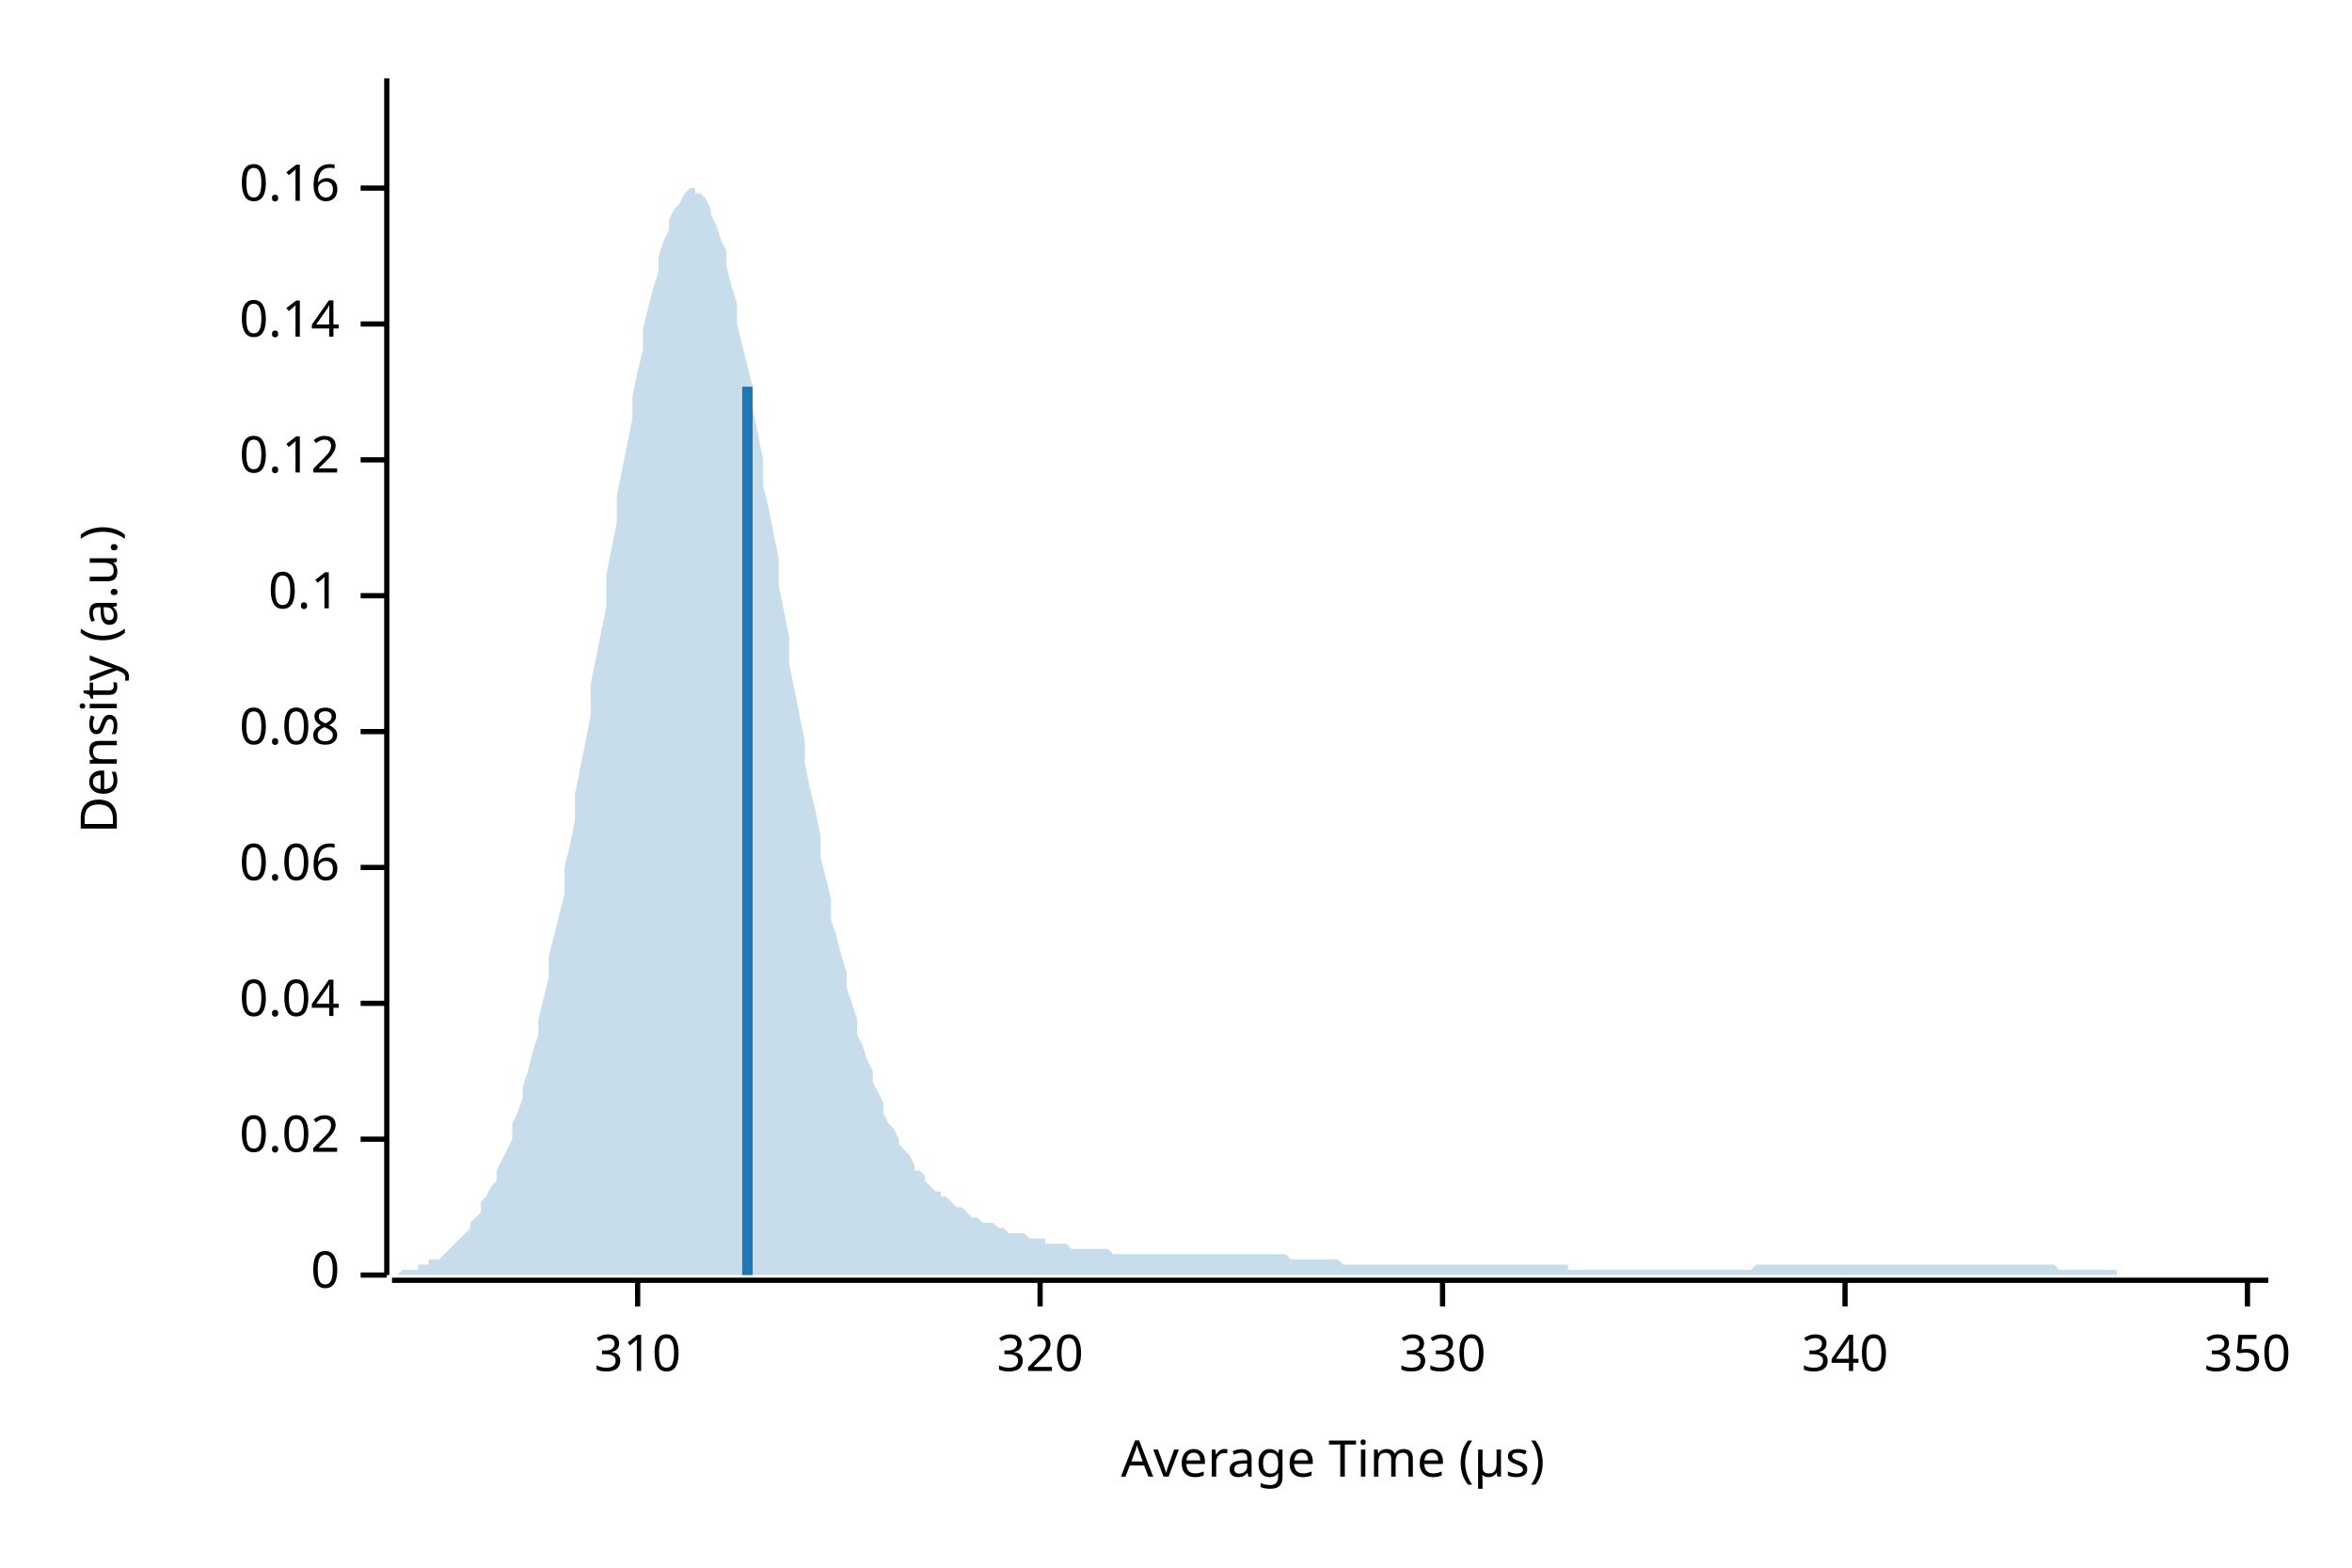
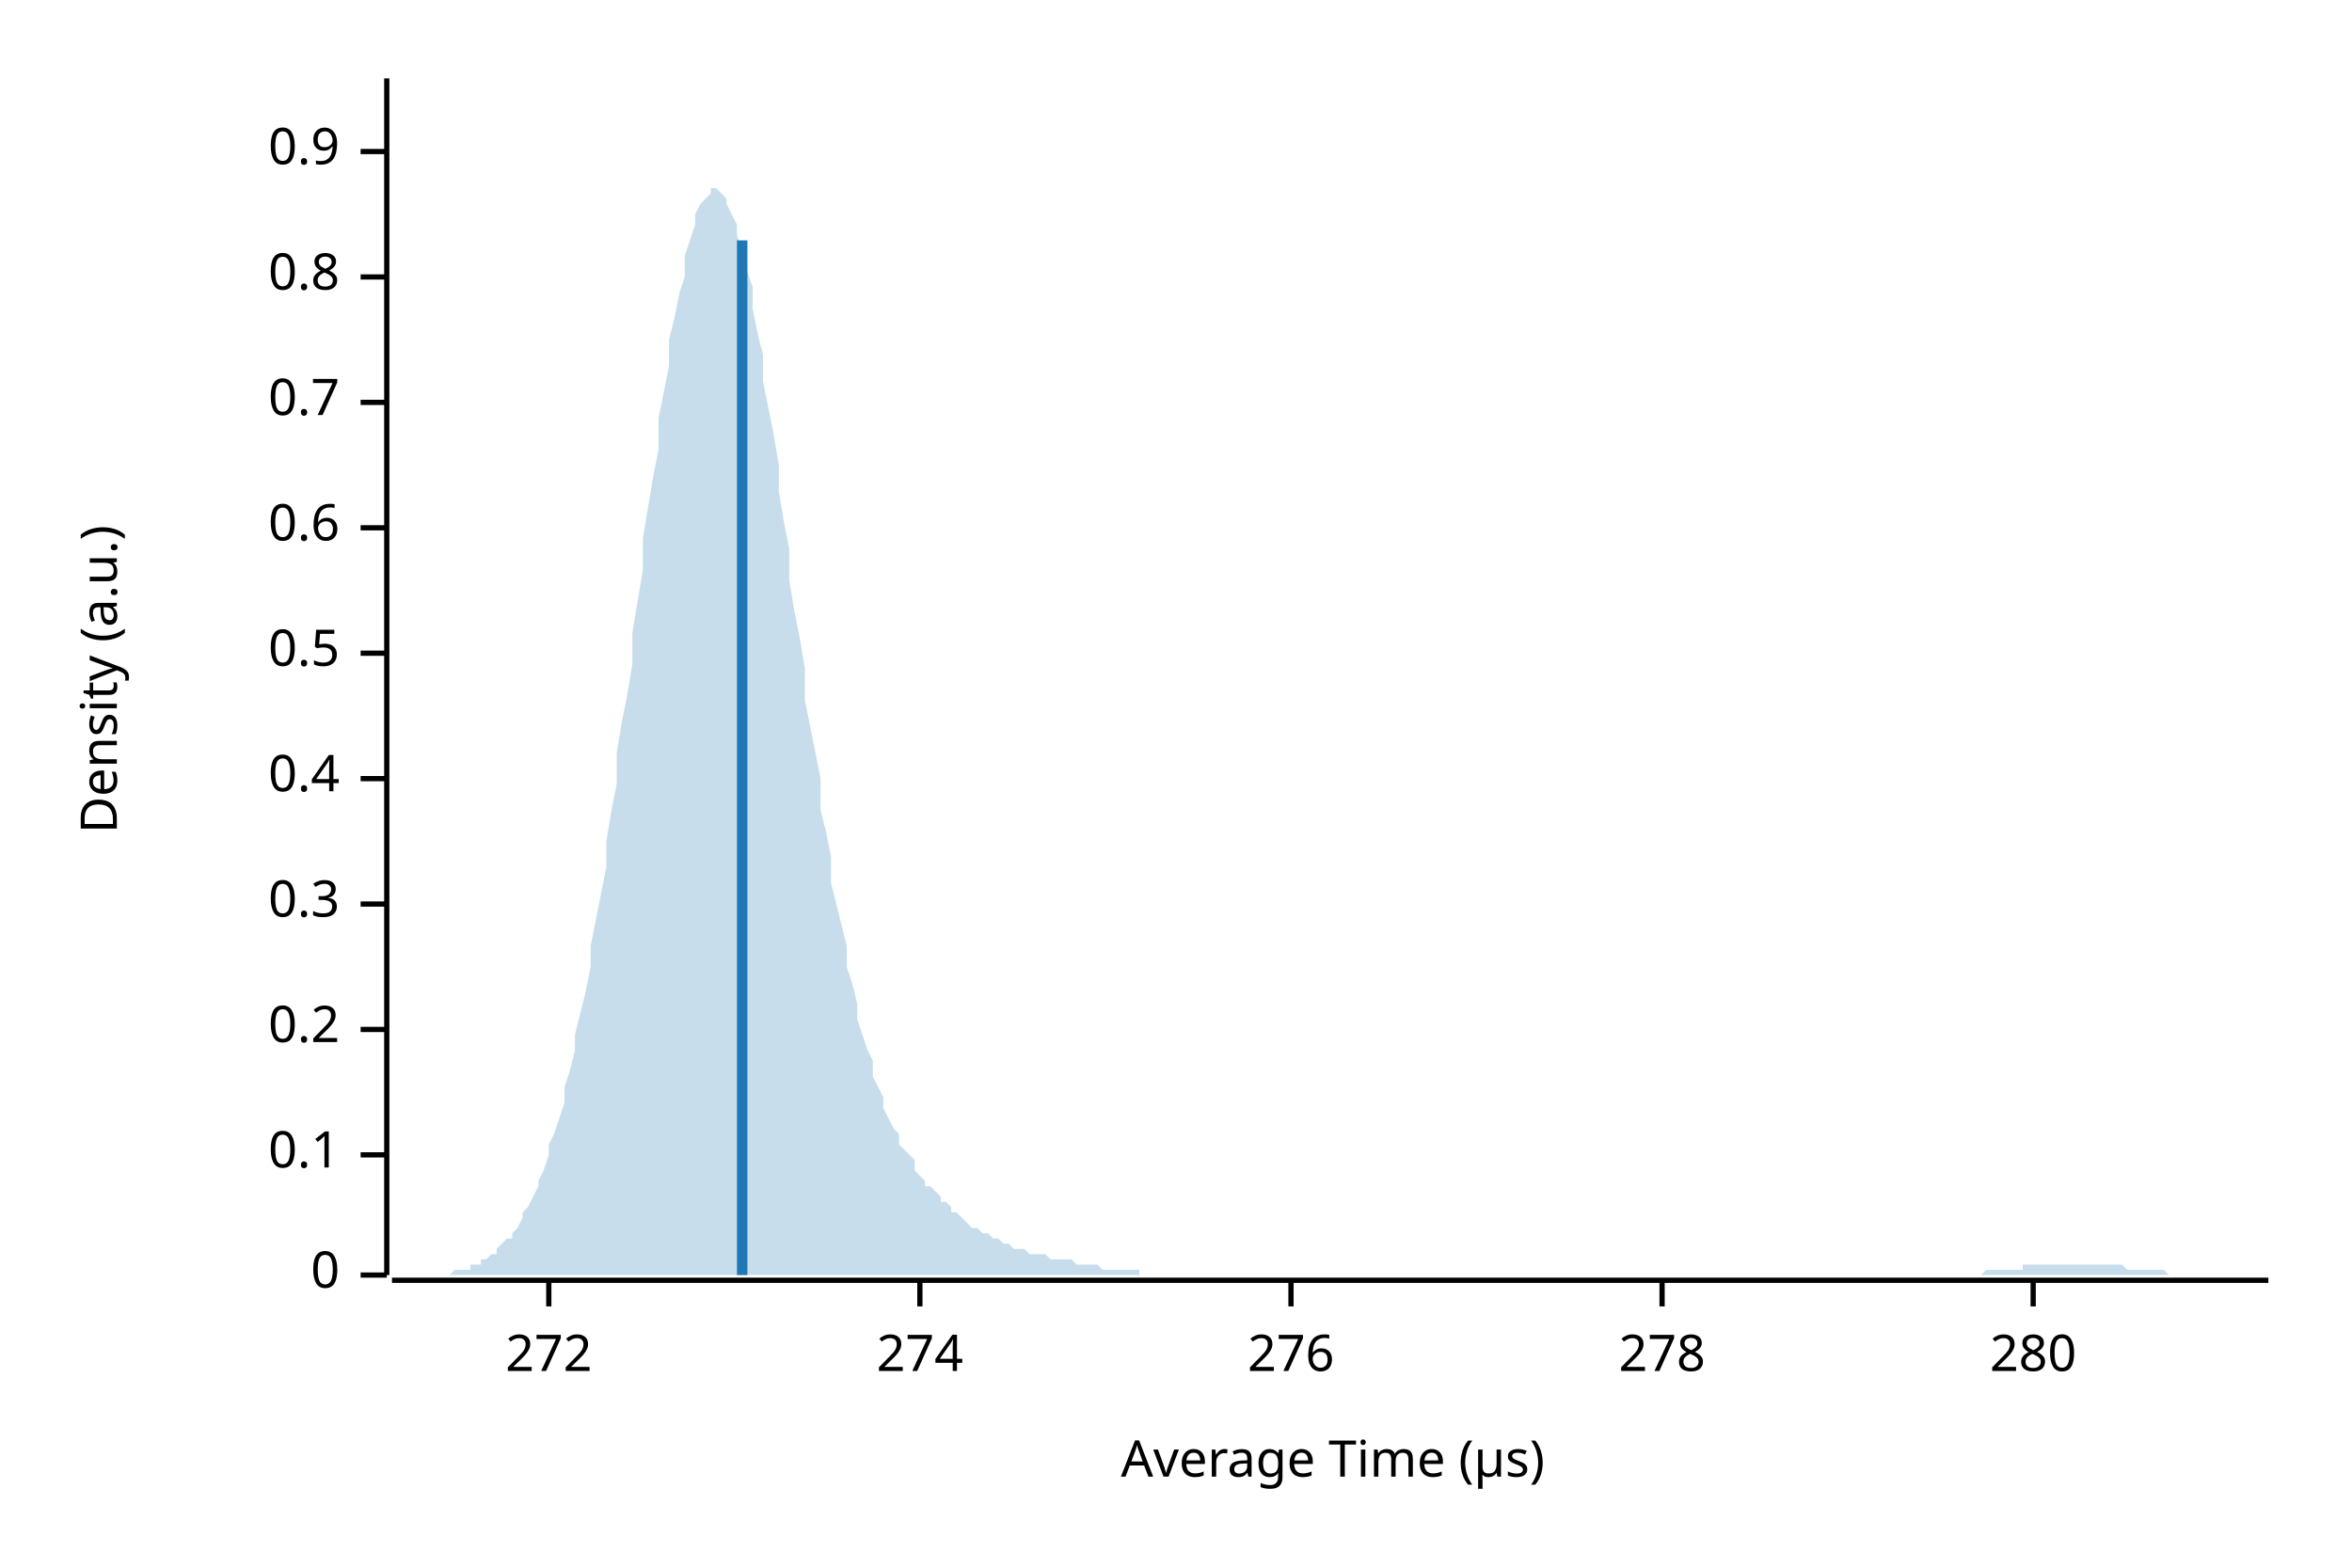
<svg xmlns="http://www.w3.org/2000/svg" width="450" height="300" viewBox="0 0 450 300">
  <text x="15" y="130" dy="0.76em" text-anchor="middle" font-family="sans-serif" font-size="9.677" opacity="1" fill="#000000" transform="rotate(270, 15, 130)">
Density (a.u.)
</text>
  <text x="255" y="285" dy="-0.5ex" text-anchor="middle" font-family="sans-serif" font-size="9.677" opacity="1" fill="#000000">
Average Time (µs)
</text>
  <polyline fill="none" opacity="1" stroke="#000000" stroke-width="1" points="74,15 74,244 " />
  <text x="65" y="244" dy="0.5ex" text-anchor="end" font-family="sans-serif" font-size="9.677" opacity="1" fill="#000000">
0
</text>
  <polyline fill="none" opacity="1" stroke="#000000" stroke-width="1" points="69,244 74,244 " />
-   <text x="65" y="218" dy="0.5ex" text-anchor="end" font-family="sans-serif" font-size="9.677" opacity="1" fill="#000000">
- 0.02
- </text>
-   <polyline fill="none" opacity="1" stroke="#000000" stroke-width="1" points="69,218 74,218 " />
-   <text x="65" y="192" dy="0.5ex" text-anchor="end" font-family="sans-serif" font-size="9.677" opacity="1" fill="#000000">
- 0.04
- </text>
-   <polyline fill="none" opacity="1" stroke="#000000" stroke-width="1" points="69,192 74,192 " />
-   <text x="65" y="166" dy="0.5ex" text-anchor="end" font-family="sans-serif" font-size="9.677" opacity="1" fill="#000000">
- 0.06
- </text>
-   <polyline fill="none" opacity="1" stroke="#000000" stroke-width="1" points="69,166 74,166 " />
-   <text x="65" y="140" dy="0.5ex" text-anchor="end" font-family="sans-serif" font-size="9.677" opacity="1" fill="#000000">
- 0.08
- </text>
-   <polyline fill="none" opacity="1" stroke="#000000" stroke-width="1" points="69,140 74,140 " />
-   <text x="65" y="114" dy="0.5ex" text-anchor="end" font-family="sans-serif" font-size="9.677" opacity="1" fill="#000000">
+   <text x="65" y="221" dy="0.5ex" text-anchor="end" font-family="sans-serif" font-size="9.677" opacity="1" fill="#000000">
0.1
</text>
-   <polyline fill="none" opacity="1" stroke="#000000" stroke-width="1" points="69,114 74,114 " />
-   <text x="65" y="88" dy="0.5ex" text-anchor="end" font-family="sans-serif" font-size="9.677" opacity="1" fill="#000000">
- 0.12
+   <polyline fill="none" opacity="1" stroke="#000000" stroke-width="1" points="69,221 74,221 " />
+   <text x="65" y="197" dy="0.5ex" text-anchor="end" font-family="sans-serif" font-size="9.677" opacity="1" fill="#000000">
+ 0.2
</text>
-   <polyline fill="none" opacity="1" stroke="#000000" stroke-width="1" points="69,88 74,88 " />
-   <text x="65" y="62" dy="0.5ex" text-anchor="end" font-family="sans-serif" font-size="9.677" opacity="1" fill="#000000">
- 0.14
+   <polyline fill="none" opacity="1" stroke="#000000" stroke-width="1" points="69,197 74,197 " />
+   <text x="65" y="173" dy="0.5ex" text-anchor="end" font-family="sans-serif" font-size="9.677" opacity="1" fill="#000000">
+ 0.3
</text>
-   <polyline fill="none" opacity="1" stroke="#000000" stroke-width="1" points="69,62 74,62 " />
-   <text x="65" y="36" dy="0.5ex" text-anchor="end" font-family="sans-serif" font-size="9.677" opacity="1" fill="#000000">
- 0.16
+   <polyline fill="none" opacity="1" stroke="#000000" stroke-width="1" points="69,173 74,173 " />
+   <text x="65" y="149" dy="0.5ex" text-anchor="end" font-family="sans-serif" font-size="9.677" opacity="1" fill="#000000">
+ 0.4
</text>
-   <polyline fill="none" opacity="1" stroke="#000000" stroke-width="1" points="69,36 74,36 " />
+   <polyline fill="none" opacity="1" stroke="#000000" stroke-width="1" points="69,149 74,149 " />
+   <text x="65" y="125" dy="0.5ex" text-anchor="end" font-family="sans-serif" font-size="9.677" opacity="1" fill="#000000">
+ 0.5
+ </text>
+   <polyline fill="none" opacity="1" stroke="#000000" stroke-width="1" points="69,125 74,125 " />
+   <text x="65" y="101" dy="0.5ex" text-anchor="end" font-family="sans-serif" font-size="9.677" opacity="1" fill="#000000">
+ 0.6
+ </text>
+   <polyline fill="none" opacity="1" stroke="#000000" stroke-width="1" points="69,101 74,101 " />
+   <text x="65" y="77" dy="0.5ex" text-anchor="end" font-family="sans-serif" font-size="9.677" opacity="1" fill="#000000">
+ 0.7
+ </text>
+   <polyline fill="none" opacity="1" stroke="#000000" stroke-width="1" points="69,77 74,77 " />
+   <text x="65" y="53" dy="0.5ex" text-anchor="end" font-family="sans-serif" font-size="9.677" opacity="1" fill="#000000">
+ 0.8
+ </text>
+   <polyline fill="none" opacity="1" stroke="#000000" stroke-width="1" points="69,53 74,53 " />
+   <text x="65" y="29" dy="0.5ex" text-anchor="end" font-family="sans-serif" font-size="9.677" opacity="1" fill="#000000">
+ 0.9
+ </text>
+   <polyline fill="none" opacity="1" stroke="#000000" stroke-width="1" points="69,29 74,29 " />
  <polyline fill="none" opacity="1" stroke="#000000" stroke-width="1" points="75,245 434,245 " />
-   <text x="122" y="255" dy="0.76em" text-anchor="middle" font-family="sans-serif" font-size="9.677" opacity="1" fill="#000000">
- 310
+   <text x="105" y="255" dy="0.76em" text-anchor="middle" font-family="sans-serif" font-size="9.677" opacity="1" fill="#000000">
+ 272
</text>
-   <polyline fill="none" opacity="1" stroke="#000000" stroke-width="1" points="122,245 122,250 " />
-   <text x="199" y="255" dy="0.76em" text-anchor="middle" font-family="sans-serif" font-size="9.677" opacity="1" fill="#000000">
- 320
+   <polyline fill="none" opacity="1" stroke="#000000" stroke-width="1" points="105,245 105,250 " />
+   <text x="176" y="255" dy="0.76em" text-anchor="middle" font-family="sans-serif" font-size="9.677" opacity="1" fill="#000000">
+ 274
</text>
-   <polyline fill="none" opacity="1" stroke="#000000" stroke-width="1" points="199,245 199,250 " />
-   <text x="276" y="255" dy="0.76em" text-anchor="middle" font-family="sans-serif" font-size="9.677" opacity="1" fill="#000000">
- 330
+   <polyline fill="none" opacity="1" stroke="#000000" stroke-width="1" points="176,245 176,250 " />
+   <text x="247" y="255" dy="0.76em" text-anchor="middle" font-family="sans-serif" font-size="9.677" opacity="1" fill="#000000">
+ 276
</text>
-   <polyline fill="none" opacity="1" stroke="#000000" stroke-width="1" points="276,245 276,250 " />
-   <text x="353" y="255" dy="0.76em" text-anchor="middle" font-family="sans-serif" font-size="9.677" opacity="1" fill="#000000">
- 340
+   <polyline fill="none" opacity="1" stroke="#000000" stroke-width="1" points="247,245 247,250 " />
+   <text x="318" y="255" dy="0.76em" text-anchor="middle" font-family="sans-serif" font-size="9.677" opacity="1" fill="#000000">
+ 278
</text>
-   <polyline fill="none" opacity="1" stroke="#000000" stroke-width="1" points="353,245 353,250 " />
-   <text x="430" y="255" dy="0.76em" text-anchor="middle" font-family="sans-serif" font-size="9.677" opacity="1" fill="#000000">
- 350
+   <polyline fill="none" opacity="1" stroke="#000000" stroke-width="1" points="318,245 318,250 " />
+   <text x="389" y="255" dy="0.76em" text-anchor="middle" font-family="sans-serif" font-size="9.677" opacity="1" fill="#000000">
+ 280
</text>
-   <polyline fill="none" opacity="1" stroke="#000000" stroke-width="1" points="430,245 430,250 " />
-   <polygon opacity="0.25" fill="#1F78B4" points="75,244 75,244 76,244 77,243 77,243 78,243 79,243 80,243 80,242 81,242 82,242 82,241 83,241 84,241 85,240 85,240 86,239 87,238 87,238 88,237 89,236 90,235 90,234 91,233 92,232 92,230 93,229 94,227 95,226 95,224 96,222 97,220 98,218 98,215 99,213 100,210 100,208 101,205 102,201 103,198 103,195 104,191 105,187 105,183 106,179 107,175 108,171 108,166 109,162 110,157 110,152 111,147 112,142 113,137 113,131 114,126 115,121 116,116 116,110 117,105 118,100 118,95 119,90 120,85 121,80 121,76 122,71 123,67 123,63 124,59 125,55 126,52 126,49 127,46 128,44 128,42 129,40 130,39 131,37 131,37 132,36 133,36 133,37 134,37 135,38 136,40 136,41 137,43 138,46 139,48 139,51 140,55 141,58 141,62 142,66 143,70 144,74 144,78 145,83 146,88 146,93 147,97 148,102 149,107 149,112 150,117 151,122 151,127 152,132 153,137 154,142 154,146 155,151 156,155 157,160 157,164 158,168 159,172 159,176 160,179 161,183 162,186 162,189 163,192 164,195 164,198 165,200 166,203 167,205 167,207 168,209 169,211 169,213 170,215 171,216 172,218 172,219 173,220 174,221 175,223 175,224 176,224 177,225 177,226 178,227 179,228 180,228 180,229 181,229 182,230 182,230 183,231 184,231 185,232 185,232 186,233 187,233 187,233 188,234 189,234 190,234 190,234 191,235 192,235 192,235 193,236 194,236 195,236 195,236 196,236 197,237 198,237 198,237 199,237 200,237 200,238 201,238 202,238 203,238 203,238 204,238 205,239 205,239 206,239 207,239 208,239 208,239 209,239 210,239 210,239 211,239 212,239 213,240 213,240 214,240 215,240 216,240 216,240 217,240 218,240 218,240 219,240 220,240 221,240 221,240 222,240 223,240 223,240 224,240 225,240 226,240 226,240 227,240 228,240 228,240 229,240 230,240 231,240 231,240 232,240 233,240 233,240 234,240 235,240 236,240 236,240 237,240 238,240 239,240 239,240 240,240 241,240 241,240 242,240 243,240 244,240 244,240 245,240 246,240 246,240 247,241 248,241 249,241 249,241 250,241 251,241 251,241 252,241 253,241 254,241 254,241 255,241 256,241 257,242 257,242 258,242 259,242 259,242 260,242 261,242 262,242 262,242 263,242 264,242 264,242 265,242 266,242 267,242 267,242 268,242 269,242 269,242 270,242 271,242 272,242 272,242 273,242 274,242 275,242 275,242 276,242 277,242 277,242 278,242 279,242 280,242 280,242 281,242 282,242 282,242 283,242 284,242 285,242 285,242 286,242 287,242 287,242 288,242 289,242 290,242 290,242 291,242 292,242 292,242 293,242 294,242 295,242 295,242 296,242 297,242 298,242 298,242 299,242 300,242 300,243 301,243 302,243 303,243 303,243 304,243 305,243 305,243 306,243 307,243 308,243 308,243 309,243 310,243 310,243 311,243 312,243 313,243 313,243 314,243 315,243 316,243 316,243 317,243 318,243 318,243 319,243 320,243 321,243 321,243 322,243 323,243 323,243 324,243 325,243 326,243 326,243 327,243 328,243 328,243 329,243 330,243 331,243 331,243 332,243 333,243 333,243 334,243 335,243 336,242 336,242 337,242 338,242 339,242 339,242 340,242 341,242 341,242 342,242 343,242 344,242 344,242 345,242 346,242 346,242 347,242 348,242 349,242 349,242 350,242 351,242 351,242 352,242 353,242 354,242 354,242 355,242 356,242 357,242 357,242 358,242 359,242 359,242 360,242 361,242 362,242 362,242 363,242 364,242 364,242 365,242 366,242 367,242 367,242 368,242 369,242 369,242 370,242 371,242 372,242 372,242 373,242 374,242 375,242 375,242 376,242 377,242 377,242 378,242 379,242 380,242 380,242 381,242 382,242 382,242 383,242 384,242 385,242 385,242 386,242 387,242 387,242 388,242 389,242 390,242 390,242 391,242 392,242 392,242 393,242 394,243 395,243 395,243 396,243 397,243 398,243 398,243 399,243 400,243 400,243 401,243 402,243 403,243 403,243 404,243 405,243 405,244 406,244 407,244 408,244 408,244 409,244 410,244 410,244 411,244 412,244 413,244 413,244 414,244 415,244 416,244 416,244 417,244 418,244 418,244 419,244 420,244 421,244 421,244 422,244 423,244 423,244 424,244 425,244 426,244 426,244 427,244 428,244 428,244 429,244 430,244 431,244 431,244 432,244 433,244 434,244 434,244 75,244 " />
-   <polyline fill="none" opacity="1" stroke="#1F78B4" stroke-width="2" points="143,244 143,74 " />
+   <polyline fill="none" opacity="1" stroke="#000000" stroke-width="1" points="389,245 389,250 " />
+   <polygon opacity="0.25" fill="#1F78B4" points="75,244 75,244 76,244 77,244 77,244 78,244 79,244 80,244 80,244 81,244 82,244 82,244 83,244 84,244 85,244 85,244 86,244 87,243 87,243 88,243 89,243 90,243 90,242 91,242 92,242 92,241 93,241 94,240 95,240 95,239 96,238 97,237 98,237 98,236 99,235 100,233 100,232 101,231 102,229 103,227 103,226 104,224 105,221 105,219 106,217 107,214 108,211 108,208 109,205 110,201 110,198 111,194 112,190 113,185 113,181 114,176 115,171 116,166 116,161 117,155 118,150 118,144 119,138 120,133 121,127 121,121 122,115 123,109 123,103 124,97 125,91 126,86 126,80 127,75 128,70 128,65 129,61 130,56 131,53 131,49 132,46 133,43 133,41 134,39 135,38 136,37 136,36 137,36 138,37 139,38 139,39 140,41 141,43 141,45 142,48 143,52 144,55 144,59 145,64 146,68 146,73 147,78 148,83 149,89 149,94 150,100 151,105 151,111 152,117 153,122 154,128 154,134 155,139 156,144 157,149 157,155 158,159 159,164 159,169 160,173 161,177 162,181 162,185 163,188 164,192 164,195 165,198 166,201 167,203 167,206 168,208 169,210 169,212 170,214 171,216 172,217 172,219 173,220 174,221 175,222 175,224 176,225 177,226 177,227 178,227 179,228 180,229 180,230 181,230 182,231 182,232 183,232 184,233 185,234 185,234 186,235 187,235 187,235 188,236 189,236 190,237 190,237 191,237 192,238 192,238 193,238 194,239 195,239 195,239 196,239 197,240 198,240 198,240 199,240 200,240 200,240 201,241 202,241 203,241 203,241 204,241 205,241 205,241 206,242 207,242 208,242 208,242 209,242 210,242 210,242 211,243 212,243 213,243 213,243 214,243 215,243 216,243 216,243 217,243 218,243 218,244 219,244 220,244 221,244 221,244 222,244 223,244 223,244 224,244 225,244 226,244 226,244 227,244 228,244 228,244 229,244 230,244 231,244 231,244 232,244 233,244 233,244 234,244 235,244 236,244 236,244 237,244 238,244 239,244 239,244 240,244 241,244 241,244 242,244 243,244 244,244 244,244 245,244 246,244 246,244 247,244 248,244 249,244 249,244 250,244 251,244 251,244 252,244 253,244 254,244 254,244 255,244 256,244 257,244 257,244 258,244 259,244 259,244 260,244 261,244 262,244 262,244 263,244 264,244 264,244 265,244 266,244 267,244 267,244 268,244 269,244 269,244 270,244 271,244 272,244 272,244 273,244 274,244 275,244 275,244 276,244 277,244 277,244 278,244 279,244 280,244 280,244 281,244 282,244 282,244 283,244 284,244 285,244 285,244 286,244 287,244 287,244 288,244 289,244 290,244 290,244 291,244 292,244 292,244 293,244 294,244 295,244 295,244 296,244 297,244 298,244 298,244 299,244 300,244 300,244 301,244 302,244 303,244 303,244 304,244 305,244 305,244 306,244 307,244 308,244 308,244 309,244 310,244 310,244 311,244 312,244 313,244 313,244 314,244 315,244 316,244 316,244 317,244 318,244 318,244 319,244 320,244 321,244 321,244 322,244 323,244 323,244 324,244 325,244 326,244 326,244 327,244 328,244 328,244 329,244 330,244 331,244 331,244 332,244 333,244 333,244 334,244 335,244 336,244 336,244 337,244 338,244 339,244 339,244 340,244 341,244 341,244 342,244 343,244 344,244 344,244 345,244 346,244 346,244 347,244 348,244 349,244 349,244 350,244 351,244 351,244 352,244 353,244 354,244 354,244 355,244 356,244 357,244 357,244 358,244 359,244 359,244 360,244 361,244 362,244 362,244 363,244 364,244 364,244 365,244 366,244 367,244 367,244 368,244 369,244 369,244 370,244 371,244 372,244 372,244 373,244 374,244 375,244 375,244 376,244 377,244 377,244 378,244 379,244 380,243 380,243 381,243 382,243 382,243 383,243 384,243 385,243 385,243 386,243 387,243 387,242 388,242 389,242 390,242 390,242 391,242 392,242 392,242 393,242 394,242 395,242 395,242 396,242 397,242 398,242 398,242 399,242 400,242 400,242 401,242 402,242 403,242 403,242 404,242 405,242 405,242 406,242 407,243 408,243 408,243 409,243 410,243 410,243 411,243 412,243 413,243 413,243 414,243 415,244 416,244 416,244 417,244 418,244 418,244 419,244 420,244 421,244 421,244 422,244 423,244 423,244 424,244 425,244 426,244 426,244 427,244 428,244 428,244 429,244 430,244 431,244 431,244 432,244 433,244 434,244 434,244 75,244 " />
+   <polyline fill="none" opacity="1" stroke="#1F78B4" stroke-width="2" points="142,244 142,46 " />
</svg>
